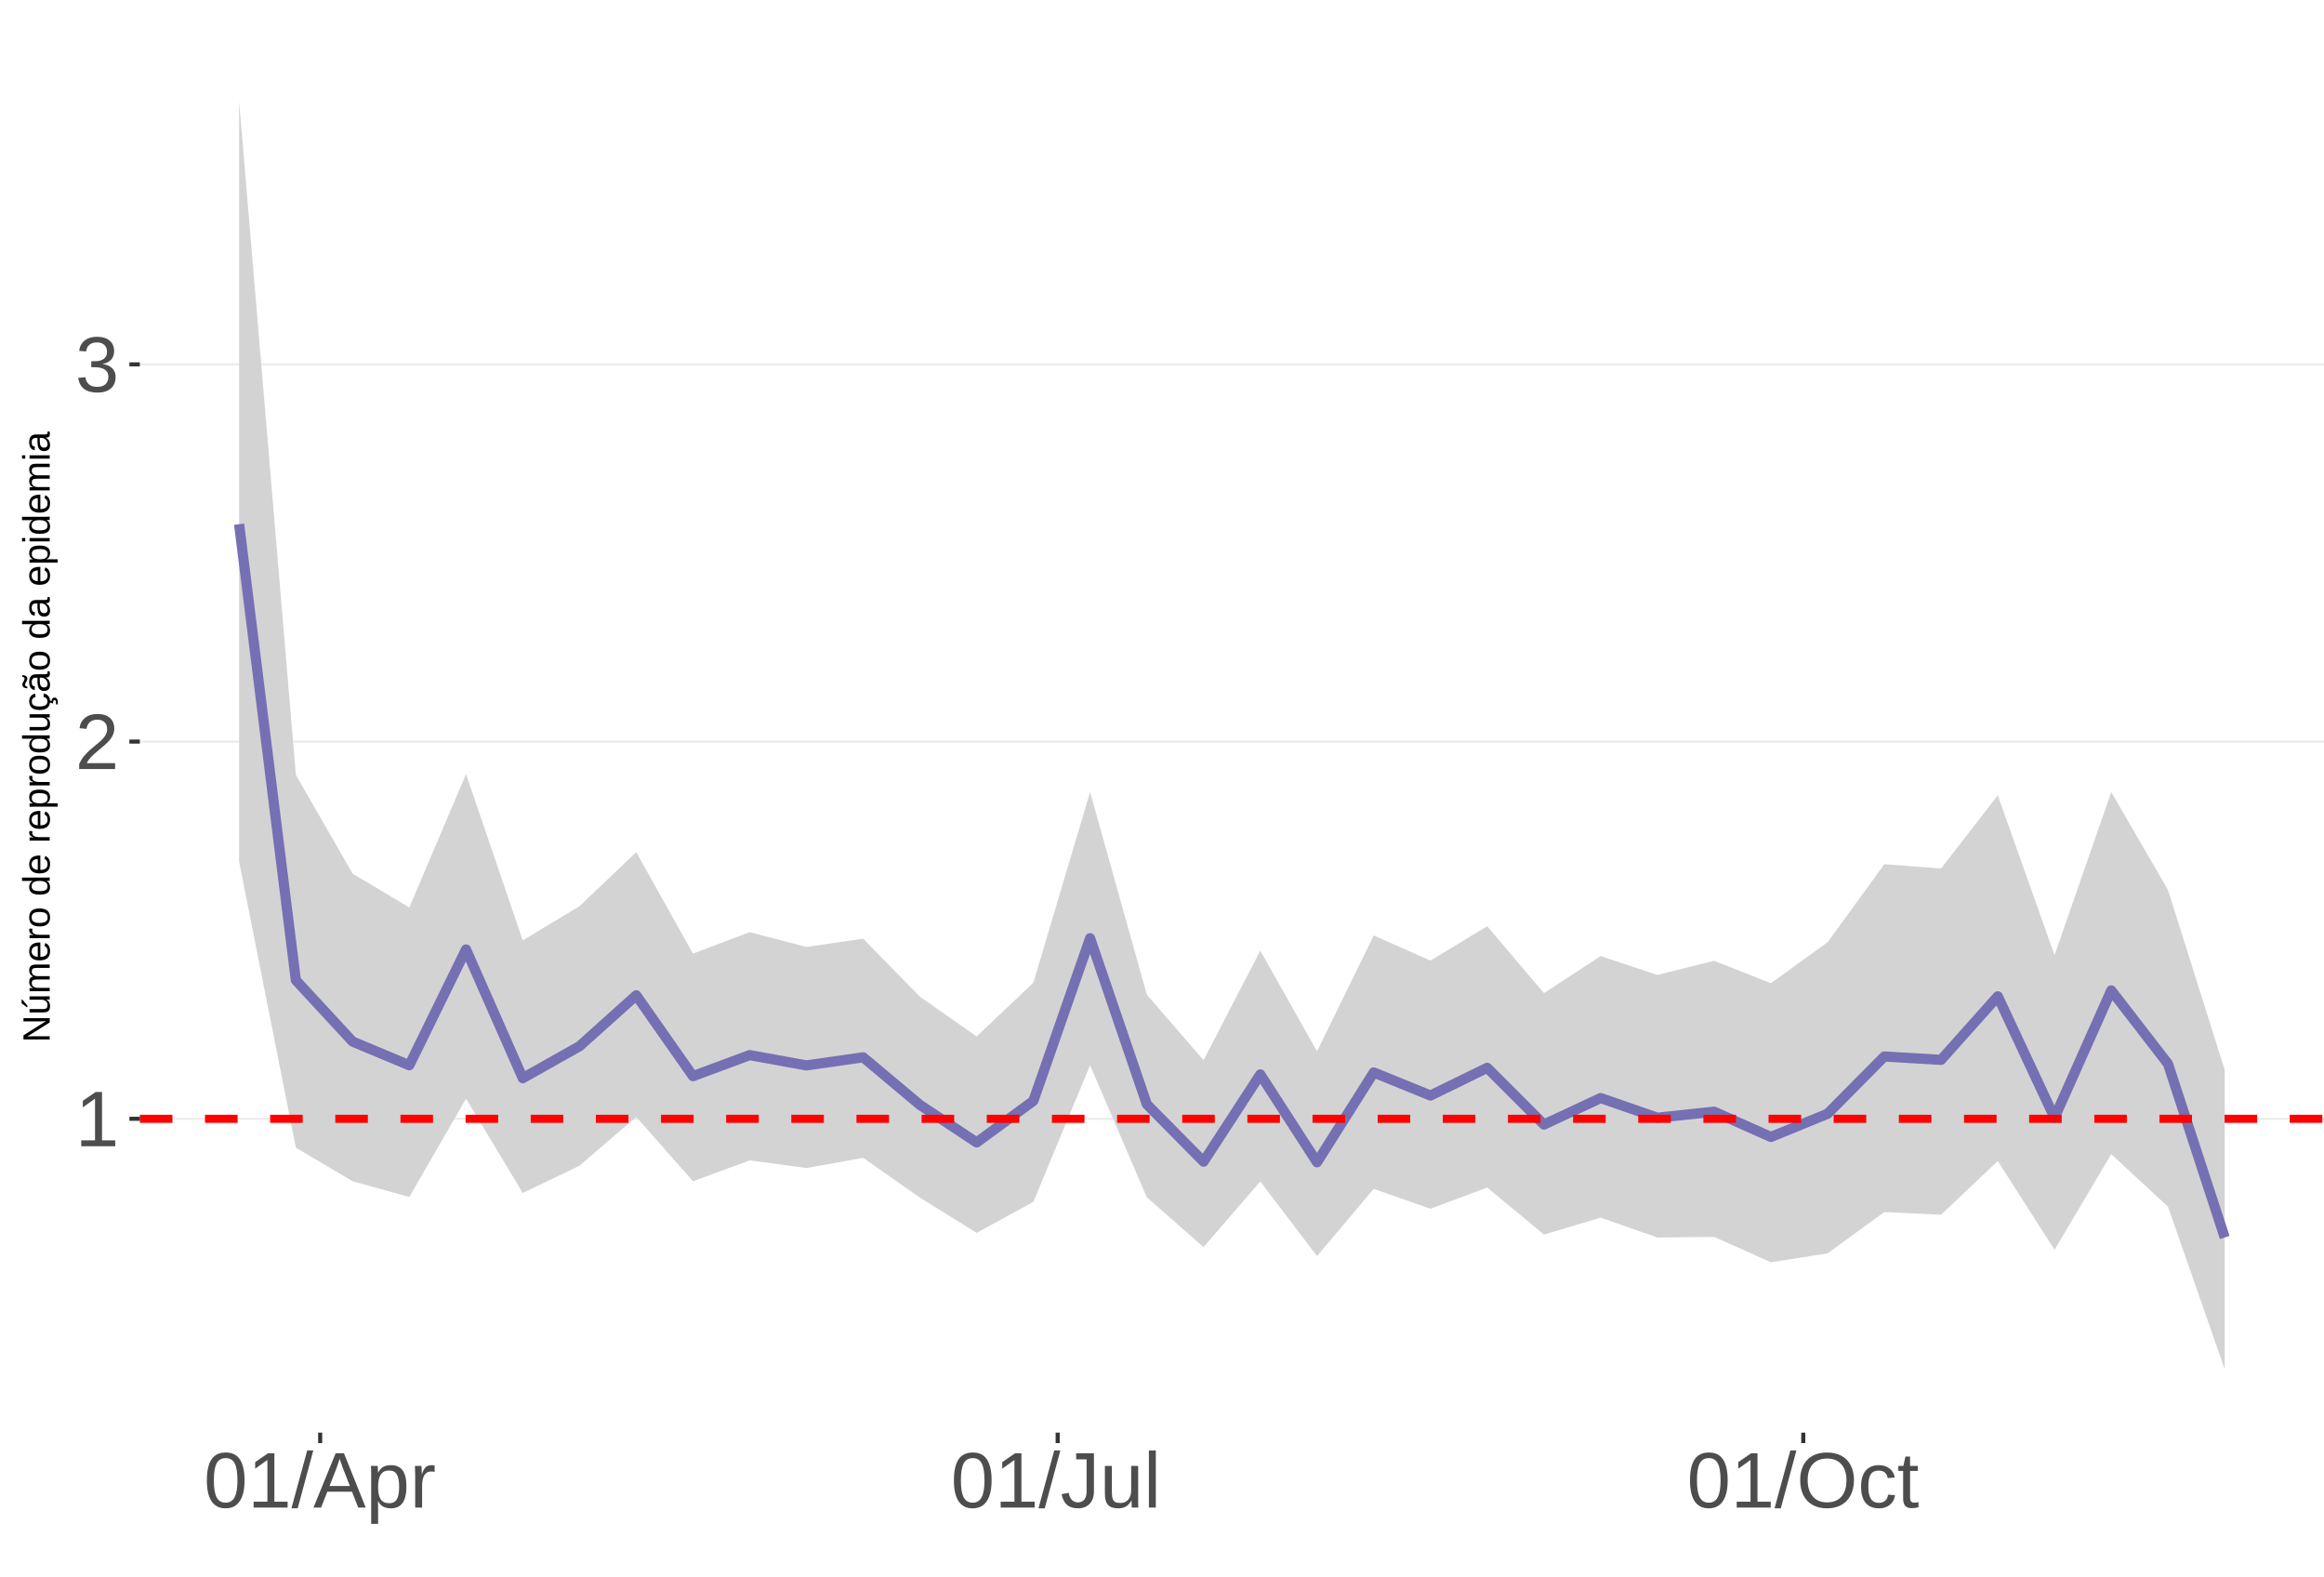
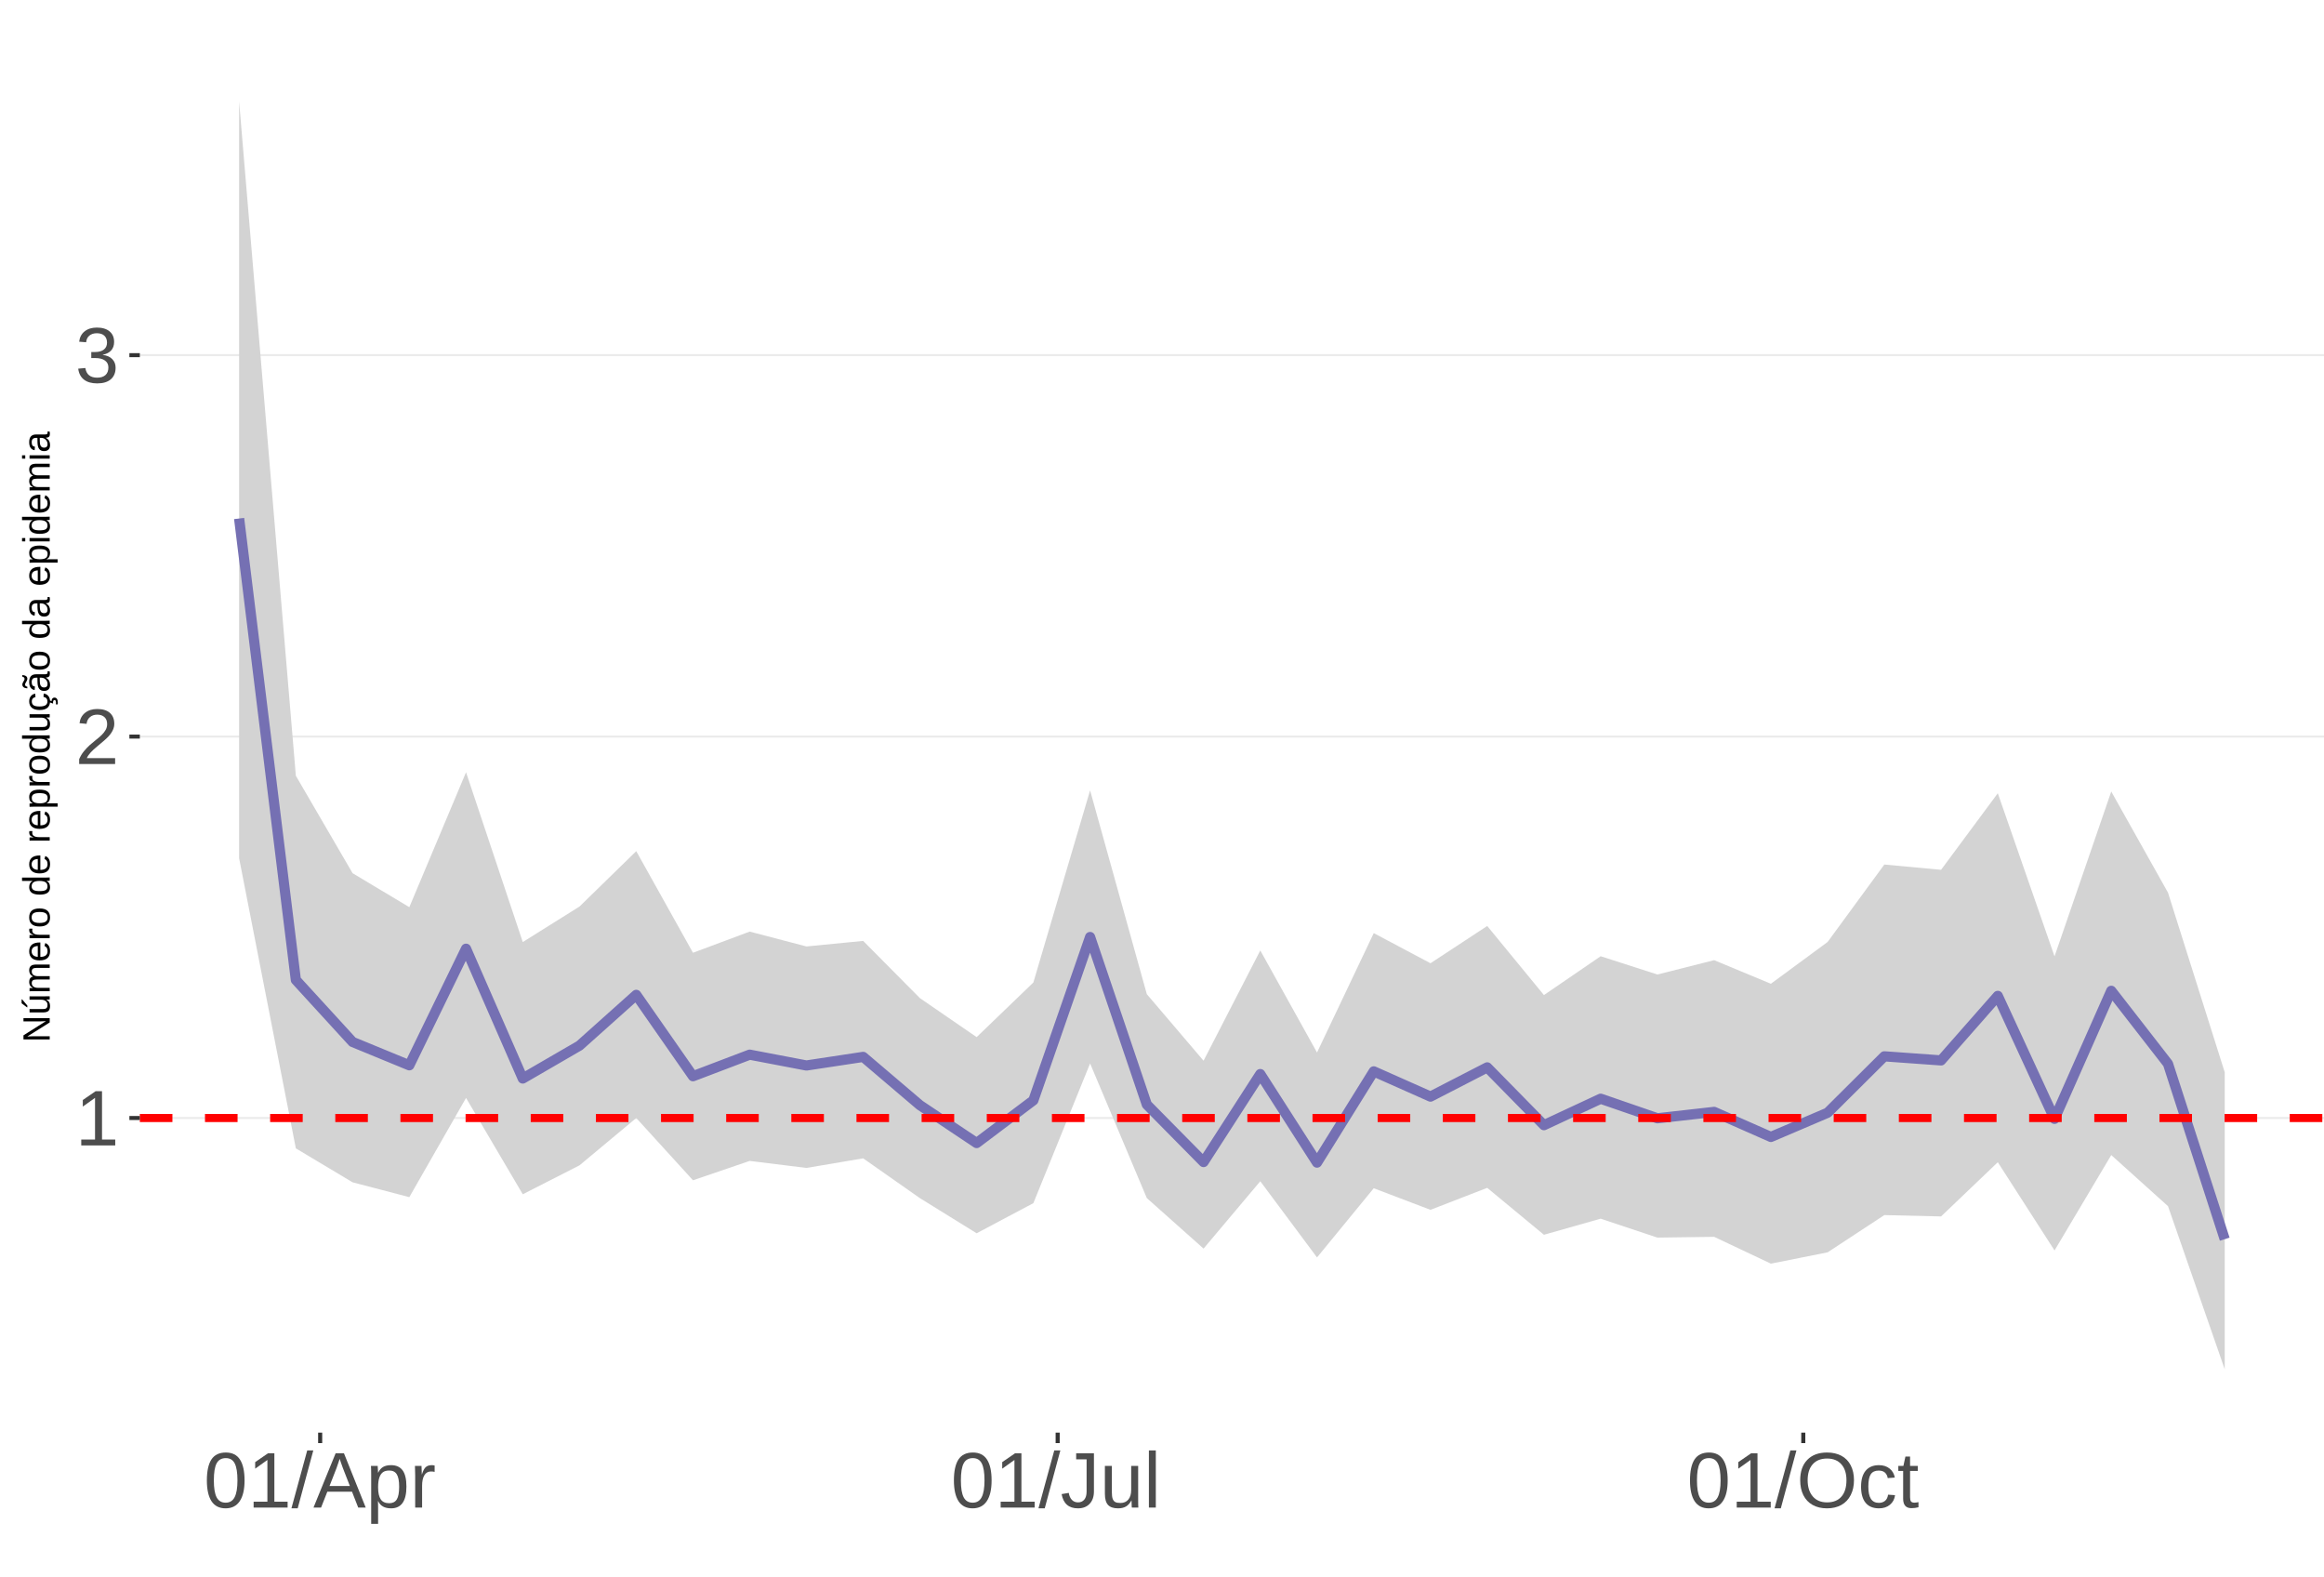
<svg xmlns="http://www.w3.org/2000/svg" xmlns:xlink="http://www.w3.org/1999/xlink" width="609pt" height="413pt" viewBox="0 0 609 413" version="1.1">
  <defs>
    <g>
      <symbol overflow="visible" id="glyph0-0">
        <path style="stroke:none;" d="M 2.062 -14.219 L 13.422 -14.219 L 13.422 0 L 2.062 0 Z M 2.828 -13.438 L 2.828 -0.766 L 12.641 -0.766 L 12.641 -13.438 Z M 2.828 -13.438 " />
      </symbol>
      <symbol overflow="visible" id="glyph0-1">
        <path style="stroke:none;" d="M 1.578 0 L 1.578 -1.547 L 5.188 -1.547 L 5.188 -12.469 L 1.984 -10.188 L 1.984 -11.906 L 5.344 -14.219 L 7.016 -14.219 L 7.016 -1.547 L 10.484 -1.547 L 10.484 0 Z M 1.578 0 " />
      </symbol>
      <symbol overflow="visible" id="glyph0-2">
        <path style="stroke:none;" d="M 1.031 0 L 1.031 -1.281 C 1.375 -2.07 1.789 -2.766 2.281 -3.359 C 2.781 -3.961 3.301 -4.508 3.844 -5 C 4.395 -5.488 4.938 -5.941 5.469 -6.359 C 6.008 -6.773 6.492 -7.191 6.922 -7.609 C 7.348 -8.023 7.691 -8.461 7.953 -8.922 C 8.223 -9.379 8.359 -9.895 8.359 -10.469 C 8.359 -11.25 8.129 -11.852 7.672 -12.281 C 7.211 -12.719 6.578 -12.938 5.766 -12.938 C 4.992 -12.938 4.359 -12.723 3.859 -12.297 C 3.359 -11.879 3.062 -11.289 2.969 -10.531 L 1.125 -10.703 C 1.258 -11.836 1.738 -12.738 2.562 -13.406 C 3.395 -14.082 4.461 -14.422 5.766 -14.422 C 7.203 -14.422 8.305 -14.082 9.078 -13.406 C 9.848 -12.727 10.234 -11.77 10.234 -10.531 C 10.234 -9.977 10.102 -9.426 9.844 -8.875 C 9.594 -8.332 9.219 -7.789 8.719 -7.25 C 8.227 -6.707 7.281 -5.863 5.875 -4.719 C 5.094 -4.082 4.473 -3.508 4.016 -3 C 3.566 -2.5 3.238 -2.016 3.031 -1.547 L 10.453 -1.547 L 10.453 0 Z M 1.031 0 " />
      </symbol>
      <symbol overflow="visible" id="glyph0-3">
        <path style="stroke:none;" d="M 10.578 -3.922 C 10.578 -2.609 10.16 -1.594 9.328 -0.875 C 8.492 -0.156 7.305 0.203 5.766 0.203 C 4.316 0.203 3.164 -0.117 2.312 -0.766 C 1.457 -1.422 0.945 -2.383 0.781 -3.656 L 2.656 -3.828 C 2.906 -2.141 3.941 -1.297 5.766 -1.297 C 6.672 -1.297 7.383 -1.52 7.906 -1.969 C 8.426 -2.426 8.688 -3.098 8.688 -3.984 C 8.688 -4.754 8.391 -5.352 7.797 -5.781 C 7.203 -6.219 6.344 -6.438 5.219 -6.438 L 4.203 -6.438 L 4.203 -8.016 L 5.188 -8.016 C 6.176 -8.016 6.945 -8.227 7.5 -8.656 C 8.051 -9.094 8.328 -9.695 8.328 -10.469 C 8.328 -11.227 8.102 -11.828 7.656 -12.266 C 7.207 -12.711 6.539 -12.938 5.656 -12.938 C 4.852 -12.938 4.203 -12.727 3.703 -12.312 C 3.211 -11.906 2.93 -11.328 2.859 -10.578 L 1.031 -10.719 C 1.164 -11.883 1.645 -12.789 2.469 -13.438 C 3.301 -14.094 4.367 -14.422 5.672 -14.422 C 7.098 -14.422 8.207 -14.086 9 -13.422 C 9.789 -12.766 10.188 -11.844 10.188 -10.656 C 10.188 -9.75 9.93 -9.008 9.422 -8.438 C 8.91 -7.875 8.176 -7.492 7.219 -7.297 L 7.219 -7.25 C 8.281 -7.133 9.102 -6.773 9.688 -6.172 C 10.281 -5.578 10.578 -4.828 10.578 -3.922 Z M 10.578 -3.922 " />
      </symbol>
      <symbol overflow="visible" id="glyph0-4">
        <path style="stroke:none;" d="M 10.688 -7.109 C 10.688 -4.734 10.266 -2.922 9.422 -1.672 C 8.586 -0.422 7.352 0.203 5.719 0.203 C 4.082 0.203 2.852 -0.414 2.031 -1.656 C 1.219 -2.906 0.812 -4.723 0.812 -7.109 C 0.812 -9.547 1.207 -11.375 2 -12.594 C 2.801 -13.812 4.062 -14.422 5.781 -14.422 C 7.457 -14.422 8.691 -13.805 9.484 -12.578 C 10.285 -11.348 10.688 -9.523 10.688 -7.109 Z M 8.828 -7.109 C 8.828 -9.16 8.586 -10.645 8.109 -11.562 C 7.641 -12.488 6.863 -12.953 5.781 -12.953 C 4.664 -12.953 3.863 -12.5 3.375 -11.594 C 2.883 -10.688 2.641 -9.191 2.641 -7.109 C 2.641 -5.086 2.883 -3.609 3.375 -2.672 C 3.875 -1.742 4.66 -1.281 5.734 -1.281 C 6.805 -1.281 7.586 -1.754 8.078 -2.703 C 8.578 -3.66 8.828 -5.129 8.828 -7.109 Z M 8.828 -7.109 " />
      </symbol>
      <symbol overflow="visible" id="glyph0-5">
        <path style="stroke:none;" d="M 0 0.203 L 4.141 -14.969 L 5.734 -14.969 L 1.641 0.203 Z M 0 0.203 " />
      </symbol>
      <symbol overflow="visible" id="glyph0-6">
        <path style="stroke:none;" d="M 11.766 0 L 10.141 -4.156 L 3.672 -4.156 L 2.031 0 L 0.047 0 L 5.844 -14.219 L 8.031 -14.219 L 13.734 0 Z M 6.906 -12.766 L 6.812 -12.469 C 6.645 -11.914 6.398 -11.203 6.078 -10.328 L 4.25 -5.656 L 9.578 -5.656 L 7.75 -10.344 C 7.562 -10.812 7.375 -11.336 7.188 -11.922 Z M 6.906 -12.766 " />
      </symbol>
      <symbol overflow="visible" id="glyph0-7">
        <path style="stroke:none;" d="M 10.625 -5.5 C 10.625 -1.695 9.285 0.203 6.609 0.203 C 4.922 0.203 3.789 -0.426 3.219 -1.688 L 3.172 -1.688 C 3.191 -1.633 3.203 -1.066 3.203 0.016 L 3.203 4.281 L 1.391 4.281 L 1.391 -8.688 C 1.391 -9.812 1.367 -10.551 1.328 -10.906 L 3.094 -10.906 C 3.094 -10.883 3.098 -10.789 3.109 -10.625 C 3.129 -10.457 3.145 -10.203 3.156 -9.859 C 3.176 -9.516 3.188 -9.281 3.188 -9.156 L 3.234 -9.156 C 3.555 -9.832 3.984 -10.328 4.516 -10.641 C 5.047 -10.953 5.742 -11.109 6.609 -11.109 C 7.953 -11.109 8.957 -10.656 9.625 -9.75 C 10.289 -8.852 10.625 -7.438 10.625 -5.5 Z M 8.719 -5.469 C 8.719 -6.988 8.508 -8.07 8.094 -8.719 C 7.688 -9.375 7.035 -9.703 6.141 -9.703 C 5.422 -9.703 4.859 -9.551 4.453 -9.25 C 4.047 -8.945 3.734 -8.473 3.516 -7.828 C 3.305 -7.191 3.203 -6.359 3.203 -5.328 C 3.203 -3.891 3.43 -2.832 3.891 -2.156 C 4.348 -1.477 5.094 -1.141 6.125 -1.141 C 7.02 -1.141 7.676 -1.469 8.094 -2.125 C 8.508 -2.789 8.719 -3.906 8.719 -5.469 Z M 8.719 -5.469 " />
      </symbol>
      <symbol overflow="visible" id="glyph0-8">
        <path style="stroke:none;" d="M 1.438 0 L 1.438 -8.375 C 1.438 -9.133 1.414 -9.977 1.375 -10.906 L 3.094 -10.906 C 3.145 -9.676 3.172 -8.938 3.172 -8.688 L 3.203 -8.688 C 3.492 -9.625 3.828 -10.258 4.203 -10.594 C 4.578 -10.938 5.109 -11.109 5.797 -11.109 C 6.035 -11.109 6.281 -11.078 6.531 -11.016 L 6.531 -9.344 C 6.289 -9.414 5.969 -9.453 5.562 -9.453 C 4.812 -9.453 4.238 -9.125 3.844 -8.469 C 3.445 -7.82 3.25 -6.895 3.25 -5.688 L 3.25 0 Z M 1.438 0 " />
      </symbol>
      <symbol overflow="visible" id="glyph0-9">
        <path style="stroke:none;" d="M 4.609 0.203 C 2.203 0.203 0.773 -1.039 0.328 -3.531 L 2.203 -3.844 C 2.328 -3.062 2.598 -2.453 3.016 -2.016 C 3.441 -1.578 3.977 -1.359 4.625 -1.359 C 5.32 -1.359 5.867 -1.598 6.266 -2.078 C 6.672 -2.555 6.875 -3.266 6.875 -4.203 L 6.875 -12.641 L 4.141 -12.641 L 4.141 -14.219 L 8.797 -14.219 L 8.797 -4.234 C 8.797 -2.859 8.422 -1.773 7.672 -0.984 C 6.93 -0.191 5.91 0.203 4.609 0.203 Z M 4.609 0.203 " />
      </symbol>
      <symbol overflow="visible" id="glyph0-10">
        <path style="stroke:none;" d="M 3.172 -10.906 L 3.172 -4 C 3.172 -3.281 3.238 -2.719 3.375 -2.312 C 3.52 -1.914 3.742 -1.629 4.047 -1.453 C 4.359 -1.285 4.816 -1.203 5.422 -1.203 C 6.297 -1.203 6.984 -1.5 7.484 -2.094 C 7.984 -2.695 8.234 -3.531 8.234 -4.594 L 8.234 -10.906 L 10.062 -10.906 L 10.062 -2.328 C 10.062 -1.055 10.078 -0.281 10.109 0 L 8.406 0 C 8.395 -0.031 8.383 -0.117 8.375 -0.266 C 8.375 -0.422 8.367 -0.594 8.359 -0.781 C 8.348 -0.969 8.336 -1.328 8.328 -1.859 L 8.297 -1.859 C 7.879 -1.109 7.395 -0.578 6.844 -0.266 C 6.289 0.047 5.609 0.203 4.797 0.203 C 3.598 0.203 2.723 -0.094 2.172 -0.688 C 1.617 -1.281 1.344 -2.266 1.344 -3.641 L 1.344 -10.906 Z M 3.172 -10.906 " />
      </symbol>
      <symbol overflow="visible" id="glyph0-11">
        <path style="stroke:none;" d="M 1.391 0 L 1.391 -14.969 L 3.203 -14.969 L 3.203 0 Z M 1.391 0 " />
      </symbol>
      <symbol overflow="visible" id="glyph0-12">
        <path style="stroke:none;" d="M 15.078 -7.172 C 15.078 -5.68 14.789 -4.379 14.219 -3.266 C 13.656 -2.148 12.844 -1.289 11.781 -0.688 C 10.719 -0.094 9.461 0.203 8.016 0.203 C 6.555 0.203 5.297 -0.094 4.234 -0.688 C 3.18 -1.281 2.375 -2.133 1.812 -3.25 C 1.258 -4.375 0.984 -5.68 0.984 -7.172 C 0.984 -9.441 1.602 -11.219 2.844 -12.5 C 4.082 -13.781 5.812 -14.422 8.031 -14.422 C 9.477 -14.422 10.734 -14.133 11.797 -13.562 C 12.859 -12.988 13.672 -12.148 14.234 -11.047 C 14.797 -9.953 15.078 -8.66 15.078 -7.172 Z M 13.109 -7.172 C 13.109 -8.941 12.664 -10.328 11.781 -11.328 C 10.895 -12.336 9.645 -12.844 8.031 -12.844 C 6.406 -12.844 5.148 -12.344 4.266 -11.344 C 3.379 -10.352 2.938 -8.961 2.938 -7.172 C 2.938 -5.391 3.383 -3.973 4.281 -2.922 C 5.176 -1.879 6.422 -1.359 8.016 -1.359 C 9.66 -1.359 10.922 -1.863 11.797 -2.875 C 12.672 -3.883 13.109 -5.316 13.109 -7.172 Z M 13.109 -7.172 " />
      </symbol>
      <symbol overflow="visible" id="glyph0-13">
        <path style="stroke:none;" d="M 2.781 -5.5 C 2.781 -4.051 3.004 -2.977 3.453 -2.281 C 3.91 -1.582 4.602 -1.234 5.531 -1.234 C 6.176 -1.234 6.711 -1.406 7.141 -1.75 C 7.578 -2.102 7.848 -2.645 7.953 -3.375 L 9.781 -3.25 C 9.645 -2.195 9.195 -1.359 8.438 -0.734 C 7.688 -0.109 6.734 0.203 5.578 0.203 C 4.047 0.203 2.879 -0.273 2.078 -1.234 C 1.273 -2.203 0.875 -3.613 0.875 -5.469 C 0.875 -7.301 1.273 -8.695 2.078 -9.656 C 2.891 -10.625 4.051 -11.109 5.562 -11.109 C 6.676 -11.109 7.598 -10.816 8.328 -10.234 C 9.066 -9.66 9.531 -8.867 9.719 -7.859 L 7.859 -7.719 C 7.766 -8.32 7.523 -8.801 7.141 -9.156 C 6.754 -9.508 6.207 -9.688 5.5 -9.688 C 4.539 -9.688 3.848 -9.367 3.422 -8.734 C 2.992 -8.098 2.781 -7.02 2.781 -5.5 Z M 2.781 -5.5 " />
      </symbol>
      <symbol overflow="visible" id="glyph0-14">
        <path style="stroke:none;" d="M 5.594 -0.078 C 4.988 0.078 4.375 0.156 3.75 0.156 C 2.301 0.156 1.578 -0.664 1.578 -2.312 L 1.578 -9.594 L 0.312 -9.594 L 0.312 -10.906 L 1.641 -10.906 L 2.172 -13.359 L 3.391 -13.359 L 3.391 -10.906 L 5.406 -10.906 L 5.406 -9.594 L 3.391 -9.594 L 3.391 -2.703 C 3.391 -2.18 3.473 -1.812 3.641 -1.594 C 3.816 -1.383 4.113 -1.281 4.531 -1.281 C 4.781 -1.281 5.133 -1.328 5.594 -1.422 Z M 5.594 -0.078 " />
      </symbol>
      <symbol overflow="visible" id="glyph1-0">
        <path style="stroke:none;" d="M -6.875 -1 L -6.875 -6.5 L 0 -6.5 L 0 -1 Z M -6.516 -1.375 L -0.375 -1.375 L -0.375 -6.125 L -6.516 -6.125 Z M -6.516 -1.375 " />
      </symbol>
      <symbol overflow="visible" id="glyph1-1">
        <path style="stroke:none;" d="M 0 -5.281 L -5.859 -1.609 L -5.391 -1.625 L -4.578 -1.656 L 0 -1.656 L 0 -0.828 L -6.875 -0.828 L -6.875 -1.906 L -0.984 -5.625 C -1.617 -5.582 -2.082 -5.562 -2.375 -5.562 L -6.875 -5.562 L -6.875 -6.406 L 0 -6.406 Z M 0 -5.281 " />
      </symbol>
      <symbol overflow="visible" id="glyph1-2">
        <path style="stroke:none;" d="M -5.281 -1.562 L -1.938 -1.562 C -1.582 -1.562 -1.305 -1.594 -1.109 -1.656 C -0.922 -1.727 -0.785 -1.836 -0.703 -1.984 C -0.617 -2.141 -0.578 -2.363 -0.578 -2.656 C -0.578 -3.07 -0.723 -3.398 -1.016 -3.641 C -1.305 -3.891 -1.707 -4.016 -2.219 -4.016 L -5.281 -4.016 L -5.281 -4.906 L -1.125 -4.906 C -0.508 -4.906 -0.133 -4.91 0 -4.922 L 0 -4.094 C -0.02 -4.094 -0.062 -4.086 -0.125 -4.078 C -0.195 -4.078 -0.281 -4.07 -0.375 -4.062 C -0.469 -4.062 -0.645 -4.062 -0.906 -4.062 L -0.906 -4.047 C -0.539 -3.848 -0.281 -3.613 -0.125 -3.344 C 0.02 -3.082 0.094 -2.754 0.094 -2.359 C 0.094 -1.773 -0.047 -1.348 -0.328 -1.078 C -0.617 -0.816 -1.098 -0.688 -1.766 -0.688 L -5.281 -0.688 Z M -5.859 -2.031 L -5.969 -2.031 L -7.359 -3.078 L -7.359 -4.094 L -7.219 -4.094 L -5.859 -2.484 Z M -5.859 -2.031 " />
      </symbol>
      <symbol overflow="visible" id="glyph1-3">
        <path style="stroke:none;" d="M 0 -3.75 L -3.344 -3.75 C -3.852 -3.75 -4.207 -3.676 -4.406 -3.531 C -4.602 -3.395 -4.703 -3.145 -4.703 -2.781 C -4.703 -2.406 -4.555 -2.109 -4.266 -1.891 C -3.984 -1.672 -3.582 -1.562 -3.062 -1.562 L 0 -1.562 L 0 -0.688 L -4.156 -0.688 C -4.77 -0.688 -5.145 -0.68 -5.281 -0.672 L -5.281 -1.5 C -5.27 -1.5 -5.227 -1.5 -5.156 -1.5 C -5.082 -1.508 -5 -1.516 -4.906 -1.516 C -4.812 -1.523 -4.633 -1.531 -4.375 -1.531 L -4.375 -1.547 C -4.75 -1.734 -5.008 -1.945 -5.156 -2.188 C -5.301 -2.438 -5.375 -2.738 -5.375 -3.094 C -5.375 -3.488 -5.297 -3.801 -5.141 -4.031 C -4.984 -4.27 -4.727 -4.438 -4.375 -4.531 L -4.375 -4.547 C -4.727 -4.723 -4.984 -4.941 -5.141 -5.203 C -5.297 -5.461 -5.375 -5.773 -5.375 -6.141 C -5.375 -6.672 -5.227 -7.055 -4.938 -7.297 C -4.656 -7.547 -4.18 -7.672 -3.516 -7.672 L 0 -7.672 L 0 -6.797 L -3.344 -6.797 C -3.852 -6.797 -4.207 -6.723 -4.406 -6.578 C -4.602 -6.441 -4.703 -6.191 -4.703 -5.828 C -4.703 -5.453 -4.555 -5.156 -4.266 -4.938 C -3.984 -4.727 -3.582 -4.625 -3.062 -4.625 L 0 -4.625 Z M 0 -3.75 " />
      </symbol>
      <symbol overflow="visible" id="glyph1-4">
        <path style="stroke:none;" d="M -2.453 -1.344 C -1.848 -1.344 -1.379 -1.469 -1.047 -1.719 C -0.723 -1.969 -0.562 -2.336 -0.562 -2.828 C -0.562 -3.203 -0.633 -3.504 -0.781 -3.734 C -0.938 -3.961 -1.133 -4.117 -1.375 -4.203 L -1.156 -4.969 C -0.32 -4.656 0.094 -3.941 0.094 -2.828 C 0.094 -2.047 -0.133 -1.445 -0.594 -1.031 C -1.062 -0.625 -1.754 -0.422 -2.672 -0.422 C -3.547 -0.422 -4.211 -0.625 -4.672 -1.031 C -5.141 -1.445 -5.375 -2.031 -5.375 -2.781 C -5.375 -4.344 -4.441 -5.125 -2.578 -5.125 L -2.453 -5.125 Z M -3.125 -4.203 C -3.688 -4.16 -4.094 -4.02 -4.344 -3.781 C -4.602 -3.551 -4.734 -3.219 -4.734 -2.781 C -4.734 -2.352 -4.586 -2.016 -4.297 -1.766 C -4.016 -1.516 -3.625 -1.379 -3.125 -1.359 Z M -3.125 -4.203 " />
      </symbol>
      <symbol overflow="visible" id="glyph1-5">
        <path style="stroke:none;" d="M 0 -0.688 L -4.047 -0.688 C -4.422 -0.688 -4.832 -0.68 -5.281 -0.672 L -5.281 -1.5 C -4.688 -1.52 -4.328 -1.531 -4.203 -1.531 L -4.203 -1.547 C -4.66 -1.691 -4.969 -1.852 -5.125 -2.031 C -5.289 -2.219 -5.375 -2.477 -5.375 -2.812 C -5.375 -2.926 -5.359 -3.047 -5.328 -3.172 L -4.531 -3.172 C -4.562 -3.047 -4.578 -2.891 -4.578 -2.703 C -4.578 -2.336 -4.422 -2.055 -4.109 -1.859 C -3.797 -1.672 -3.344 -1.578 -2.75 -1.578 L 0 -1.578 Z M 0 -0.688 " />
      </symbol>
      <symbol overflow="visible" id="glyph1-6">
        <path style="stroke:none;" d="M -2.641 -5.141 C -1.723 -5.141 -1.035 -4.938 -0.578 -4.531 C -0.129 -4.125 0.094 -3.535 0.094 -2.766 C 0.094 -1.992 -0.141 -1.41 -0.609 -1.016 C -1.078 -0.617 -1.754 -0.422 -2.641 -0.422 C -4.461 -0.422 -5.375 -1.207 -5.375 -2.781 C -5.375 -3.594 -5.148 -4.188 -4.703 -4.562 C -4.266 -4.945 -3.578 -5.141 -2.641 -5.141 Z M -2.641 -4.219 C -3.367 -4.219 -3.898 -4.109 -4.234 -3.891 C -4.566 -3.672 -4.734 -3.305 -4.734 -2.797 C -4.734 -2.285 -4.562 -1.914 -4.219 -1.688 C -3.883 -1.457 -3.359 -1.344 -2.641 -1.344 C -1.953 -1.344 -1.43 -1.453 -1.078 -1.672 C -0.723 -1.898 -0.547 -2.258 -0.547 -2.75 C -0.547 -3.281 -0.711 -3.656 -1.047 -3.875 C -1.391 -4.102 -1.922 -4.219 -2.641 -4.219 Z M -2.641 -4.219 " />
      </symbol>
      <symbol overflow="visible" id="glyph1-7">
        <path style="stroke:none;" d="" />
      </symbol>
      <symbol overflow="visible" id="glyph1-8">
        <path style="stroke:none;" d="M -0.844 -4.016 C -0.508 -3.848 -0.27 -3.629 -0.125 -3.359 C 0.02 -3.086 0.094 -2.754 0.094 -2.359 C 0.094 -1.691 -0.129 -1.203 -0.578 -0.891 C -1.023 -0.578 -1.707 -0.422 -2.625 -0.422 C -4.457 -0.422 -5.375 -1.066 -5.375 -2.359 C -5.375 -2.766 -5.301 -3.098 -5.156 -3.359 C -5.008 -3.629 -4.781 -3.848 -4.469 -4.016 L -7.25 -4.016 L -7.25 -4.891 L -1.094 -4.891 C -0.539 -4.891 -0.176 -4.898 0 -4.922 L 0 -4.078 C -0.051 -4.066 -0.172 -4.055 -0.359 -4.047 C -0.547 -4.035 -0.707 -4.031 -0.844 -4.031 Z M -2.641 -1.344 C -1.898 -1.344 -1.367 -1.438 -1.047 -1.625 C -0.734 -1.82 -0.578 -2.145 -0.578 -2.594 C -0.578 -3.082 -0.75 -3.441 -1.094 -3.672 C -1.438 -3.898 -1.973 -4.016 -2.703 -4.016 C -3.398 -4.016 -3.91 -3.898 -4.234 -3.672 C -4.566 -3.441 -4.734 -3.082 -4.734 -2.594 C -4.734 -2.156 -4.566 -1.836 -4.234 -1.641 C -3.91 -1.441 -3.379 -1.344 -2.641 -1.344 Z M -2.641 -1.344 " />
      </symbol>
      <symbol overflow="visible" id="glyph1-9">
        <path style="stroke:none;" d="M -2.672 -5.141 C -0.828 -5.141 0.094 -4.492 0.094 -3.203 C 0.094 -2.391 -0.211 -1.844 -0.828 -1.562 L -0.828 -1.531 C -0.797 -1.539 -0.516 -1.547 0.016 -1.547 L 2.078 -1.547 L 2.078 -0.672 L -4.203 -0.672 C -4.742 -0.672 -5.102 -0.66 -5.281 -0.641 L -5.281 -1.5 C -5.27 -1.5 -5.223 -1.5 -5.141 -1.5 C -5.066 -1.508 -4.945 -1.52 -4.781 -1.531 C -4.613 -1.539 -4.5 -1.547 -4.438 -1.547 L -4.438 -1.562 C -4.758 -1.719 -4.992 -1.922 -5.141 -2.172 C -5.297 -2.43 -5.375 -2.773 -5.375 -3.203 C -5.375 -3.848 -5.156 -4.332 -4.719 -4.656 C -4.281 -4.977 -3.598 -5.141 -2.672 -5.141 Z M -2.641 -4.219 C -3.379 -4.219 -3.906 -4.117 -4.219 -3.922 C -4.539 -3.723 -4.703 -3.406 -4.703 -2.969 C -4.703 -2.625 -4.629 -2.352 -4.484 -2.156 C -4.336 -1.957 -4.109 -1.805 -3.797 -1.703 C -3.484 -1.598 -3.078 -1.547 -2.578 -1.547 C -1.879 -1.547 -1.363 -1.656 -1.031 -1.875 C -0.707 -2.102 -0.547 -2.469 -0.547 -2.969 C -0.547 -3.406 -0.707 -3.723 -1.031 -3.922 C -1.352 -4.117 -1.891 -4.219 -2.641 -4.219 Z M -2.641 -4.219 " />
      </symbol>
      <symbol overflow="visible" id="glyph1-10">
        <path style="stroke:none;" d="M -5.281 -1.531 L -1.938 -1.531 C -1.582 -1.531 -1.305 -1.562 -1.109 -1.625 C -0.922 -1.695 -0.785 -1.805 -0.703 -1.953 C -0.617 -2.109 -0.578 -2.332 -0.578 -2.625 C -0.578 -3.039 -0.723 -3.367 -1.016 -3.609 C -1.305 -3.859 -1.707 -3.984 -2.219 -3.984 L -5.281 -3.984 L -5.281 -4.875 L -1.125 -4.875 C -0.508 -4.875 -0.133 -4.879 0 -4.891 L 0 -4.062 C -0.02 -4.062 -0.062 -4.055 -0.125 -4.047 C -0.195 -4.047 -0.281 -4.039 -0.375 -4.031 C -0.469 -4.031 -0.645 -4.031 -0.906 -4.031 L -0.906 -4.016 C -0.539 -3.816 -0.281 -3.582 -0.125 -3.312 C 0.02 -3.051 0.094 -2.723 0.094 -2.328 C 0.094 -1.742 -0.047 -1.316 -0.328 -1.047 C -0.617 -0.785 -1.098 -0.656 -1.766 -0.656 L -5.281 -0.656 Z M -5.281 -1.531 " />
      </symbol>
      <symbol overflow="visible" id="glyph1-11">
        <path style="stroke:none;" d="M -2.672 -1.344 C -1.961 -1.344 -1.438 -1.453 -1.094 -1.672 C -0.758 -1.891 -0.594 -2.223 -0.594 -2.672 C -0.594 -2.984 -0.676 -3.242 -0.844 -3.453 C -1.02 -3.672 -1.281 -3.801 -1.625 -3.844 L -1.578 -4.734 C -1.066 -4.672 -0.66 -4.457 -0.359 -4.094 C -0.055 -3.727 0.094 -3.266 0.094 -2.703 C 0.094 -1.961 -0.133 -1.395 -0.594 -1 C -1.062 -0.613 -1.742 -0.422 -2.641 -0.422 C -3.535 -0.422 -4.211 -0.613 -4.672 -1 C -5.141 -1.395 -5.375 -1.957 -5.375 -2.688 C -5.375 -3.227 -5.234 -3.676 -4.953 -4.031 C -4.68 -4.395 -4.297 -4.617 -3.797 -4.703 L -3.734 -3.797 C -4.023 -3.754 -4.254 -3.641 -4.422 -3.453 C -4.598 -3.266 -4.688 -3.004 -4.688 -2.672 C -4.688 -2.203 -4.531 -1.863 -4.219 -1.656 C -3.914 -1.445 -3.398 -1.344 -2.672 -1.344 Z M 1.234 -3.672 C 1.828 -3.672 2.125 -3.223 2.125 -2.328 C 2.125 -2.148 2.113 -2.004 2.094 -1.891 L 1.625 -1.891 C 1.645 -2.055 1.656 -2.195 1.656 -2.312 C 1.656 -2.789 1.52 -3.031 1.25 -3.031 C 1 -3.031 0.875 -2.812 0.875 -2.375 C 0.875 -2.238 0.879 -2.148 0.891 -2.109 L 0 -2.422 L 0 -2.938 L 0.484 -2.75 C 0.492 -3.062 0.566 -3.289 0.703 -3.438 C 0.836 -3.594 1.016 -3.672 1.234 -3.672 Z M 1.234 -3.672 " />
      </symbol>
      <symbol overflow="visible" id="glyph1-12">
        <path style="stroke:none;" d="M 0.094 -2.016 C 0.094 -1.484 -0.047 -1.082 -0.328 -0.812 C -0.609 -0.551 -0.988 -0.422 -1.469 -0.422 C -2.02 -0.422 -2.441 -0.598 -2.734 -0.953 C -3.023 -1.316 -3.18 -1.898 -3.203 -2.703 L -3.219 -3.891 L -3.516 -3.891 C -3.941 -3.891 -4.25 -3.797 -4.438 -3.609 C -4.625 -3.43 -4.719 -3.148 -4.719 -2.766 C -4.719 -2.367 -4.648 -2.078 -4.516 -1.891 C -4.379 -1.711 -4.164 -1.609 -3.875 -1.578 L -3.953 -0.656 C -4.898 -0.812 -5.375 -1.52 -5.375 -2.781 C -5.375 -3.445 -5.223 -3.945 -4.922 -4.281 C -4.617 -4.613 -4.18 -4.781 -3.609 -4.781 L -1.328 -4.781 C -1.066 -4.781 -0.867 -4.812 -0.734 -4.875 C -0.609 -4.945 -0.547 -5.082 -0.547 -5.281 C -0.547 -5.363 -0.555 -5.457 -0.578 -5.562 L -0.031 -5.562 C 0.02 -5.344 0.047 -5.117 0.047 -4.891 C 0.047 -4.555 -0.035 -4.316 -0.203 -4.172 C -0.379 -4.023 -0.648 -3.941 -1.016 -3.922 L -1.016 -3.891 C -0.609 -3.672 -0.32 -3.41 -0.156 -3.109 C 0.008 -2.805 0.094 -2.441 0.094 -2.016 Z M -0.562 -2.219 C -0.562 -2.539 -0.633 -2.828 -0.781 -3.078 C -0.926 -3.328 -1.125 -3.523 -1.375 -3.672 C -1.633 -3.816 -1.898 -3.891 -2.172 -3.891 L -2.609 -3.891 L -2.594 -2.938 C -2.582 -2.52 -2.535 -2.203 -2.453 -1.984 C -2.379 -1.773 -2.258 -1.613 -2.094 -1.5 C -1.938 -1.383 -1.723 -1.328 -1.453 -1.328 C -1.172 -1.328 -0.953 -1.406 -0.797 -1.562 C -0.641 -1.719 -0.562 -1.938 -0.562 -2.219 Z M -5.859 -3.609 C -5.859 -3.473 -5.891 -3.332 -5.953 -3.188 C -6.016 -3.051 -6.082 -2.922 -6.156 -2.797 C -6.227 -2.672 -6.297 -2.551 -6.359 -2.438 C -6.422 -2.32 -6.453 -2.211 -6.453 -2.109 C -6.453 -1.93 -6.398 -1.797 -6.297 -1.703 C -6.191 -1.617 -6.047 -1.562 -5.859 -1.531 L -5.859 -1.094 C -6.191 -1.125 -6.441 -1.176 -6.609 -1.25 C -6.785 -1.332 -6.922 -1.441 -7.016 -1.578 C -7.117 -1.711 -7.172 -1.879 -7.172 -2.078 C -7.172 -2.223 -7.141 -2.363 -7.078 -2.5 C -7.023 -2.633 -6.957 -2.766 -6.875 -2.891 C -6.801 -3.023 -6.734 -3.145 -6.672 -3.25 C -6.617 -3.363 -6.594 -3.473 -6.594 -3.578 C -6.594 -3.898 -6.785 -4.086 -7.172 -4.141 L -7.172 -4.594 C -6.691 -4.539 -6.352 -4.43 -6.156 -4.266 C -5.957 -4.098 -5.859 -3.879 -5.859 -3.609 Z M -5.859 -3.609 " />
      </symbol>
      <symbol overflow="visible" id="glyph1-13">
        <path style="stroke:none;" d="M 0.094 -2.016 C 0.094 -1.484 -0.047 -1.082 -0.328 -0.812 C -0.609 -0.551 -0.988 -0.422 -1.469 -0.422 C -2.02 -0.422 -2.441 -0.598 -2.734 -0.953 C -3.023 -1.316 -3.18 -1.898 -3.203 -2.703 L -3.219 -3.891 L -3.516 -3.891 C -3.941 -3.891 -4.25 -3.797 -4.438 -3.609 C -4.625 -3.43 -4.719 -3.148 -4.719 -2.766 C -4.719 -2.367 -4.648 -2.078 -4.516 -1.891 C -4.379 -1.711 -4.164 -1.609 -3.875 -1.578 L -3.953 -0.656 C -4.898 -0.812 -5.375 -1.52 -5.375 -2.781 C -5.375 -3.445 -5.223 -3.945 -4.922 -4.281 C -4.617 -4.613 -4.18 -4.781 -3.609 -4.781 L -1.328 -4.781 C -1.066 -4.781 -0.867 -4.812 -0.734 -4.875 C -0.609 -4.945 -0.547 -5.082 -0.547 -5.281 C -0.547 -5.363 -0.555 -5.457 -0.578 -5.562 L -0.031 -5.562 C 0.02 -5.344 0.047 -5.117 0.047 -4.891 C 0.047 -4.555 -0.035 -4.316 -0.203 -4.172 C -0.379 -4.023 -0.648 -3.941 -1.016 -3.922 L -1.016 -3.891 C -0.609 -3.672 -0.32 -3.41 -0.156 -3.109 C 0.008 -2.805 0.094 -2.441 0.094 -2.016 Z M -0.562 -2.219 C -0.562 -2.539 -0.633 -2.828 -0.781 -3.078 C -0.926 -3.328 -1.125 -3.523 -1.375 -3.672 C -1.633 -3.816 -1.898 -3.891 -2.172 -3.891 L -2.609 -3.891 L -2.594 -2.938 C -2.582 -2.52 -2.535 -2.203 -2.453 -1.984 C -2.379 -1.773 -2.258 -1.613 -2.094 -1.5 C -1.938 -1.383 -1.723 -1.328 -1.453 -1.328 C -1.172 -1.328 -0.953 -1.406 -0.797 -1.562 C -0.641 -1.719 -0.562 -1.938 -0.562 -2.219 Z M -0.562 -2.219 " />
      </symbol>
      <symbol overflow="visible" id="glyph1-14">
        <path style="stroke:none;" d="M -6.406 -0.672 L -7.25 -0.672 L -7.25 -1.547 L -6.406 -1.547 Z M 0 -0.672 L -5.281 -0.672 L -5.281 -1.547 L 0 -1.547 Z M 0 -0.672 " />
      </symbol>
    </g>
    <clipPath id="clip1">
      <path d="M 36.645 9.961 L 609 9.961 L 609 375.328 L 36.645 375.328 Z M 36.645 9.961 " />
    </clipPath>
    <clipPath id="clip2">
      <path d="M 36.645 292 L 609 292 L 609 294 L 36.645 294 Z M 36.645 292 " />
    </clipPath>
    <clipPath id="clip3">
-       <path d="M 36.645 194 L 609 194 L 609 195 L 36.645 195 Z M 36.645 194 " />
+       <path d="M 36.645 192 L 609 192 L 609 194 L 36.645 194 Z M 36.645 192 " />
    </clipPath>
    <clipPath id="clip4">
-       <path d="M 36.645 95 L 609 95 L 609 96 L 36.645 96 Z M 36.645 95 " />
+       <path d="M 36.645 92 L 609 92 L 609 94 L 36.645 94 Z M 36.645 92 " />
    </clipPath>
    <clipPath id="clip5">
-       <path d="M 36.645 292 L 609 292 L 609 295 L 36.645 295 Z M 36.645 292 " />
+       <path d="M 36.645 291 L 609 291 L 609 294 L 36.645 294 Z M 36.645 291 " />
    </clipPath>
  </defs>
  <g id="surface177">
    <rect x="0" y="0" width="609" height="413" style="fill:rgb(100%,100%,100%);fill-opacity:1;stroke:none;" />
    <rect x="0" y="0" width="609" height="413" style="fill:rgb(100%,100%,100%);fill-opacity:1;stroke:none;" />
    <path style="fill:none;stroke-width:1.067;stroke-linecap:round;stroke-linejoin:round;stroke:rgb(100%,100%,100%);stroke-opacity:1;stroke-miterlimit:10;" d="M 0 413 L 609 413 L 609 0 L 0 0 Z M 0 413 " />
    <g clip-path="url(#clip1)" clip-rule="nonzero">
      <path style=" stroke:none;fill-rule:nonzero;fill:rgb(100%,100%,100%);fill-opacity:1;" d="M 36.645 375.328 L 609 375.328 L 609 9.961 L 36.645 9.961 Z M 36.645 375.328 " />
    </g>
    <g clip-path="url(#clip2)" clip-rule="nonzero">
-       <path style="fill:none;stroke-width:0.533;stroke-linecap:butt;stroke-linejoin:round;stroke:rgb(92.157%,92.157%,92.157%);stroke-opacity:1;stroke-miterlimit:10;" d="M 36.645 293.105 L 609 293.105 " />
+       <path style="fill:none;stroke-width:0.533;stroke-linecap:butt;stroke-linejoin:round;stroke:rgb(92.157%,92.157%,92.157%);stroke-opacity:1;stroke-miterlimit:10;" d="M 36.645 292.895 L 609 292.895 " />
    </g>
    <g clip-path="url(#clip3)" clip-rule="nonzero">
-       <path style="fill:none;stroke-width:0.533;stroke-linecap:butt;stroke-linejoin:round;stroke:rgb(92.157%,92.157%,92.157%);stroke-opacity:1;stroke-miterlimit:10;" d="M 36.645 194.281 L 609 194.281 " />
+       <path style="fill:none;stroke-width:0.533;stroke-linecap:butt;stroke-linejoin:round;stroke:rgb(92.157%,92.157%,92.157%);stroke-opacity:1;stroke-miterlimit:10;" d="M 36.645 192.973 L 609 192.973 " />
    </g>
    <g clip-path="url(#clip4)" clip-rule="nonzero">
-       <path style="fill:none;stroke-width:0.533;stroke-linecap:butt;stroke-linejoin:round;stroke:rgb(92.157%,92.157%,92.157%);stroke-opacity:1;stroke-miterlimit:10;" d="M 36.645 95.457 L 609 95.457 " />
-     </g>
-     <path style=" stroke:none;fill-rule:nonzero;fill:rgb(82.745%,82.745%,82.745%);fill-opacity:1;" d="M 62.66 26.57 L 77.527 202.992 L 92.395 228.875 L 107.262 237.738 L 122.125 202.793 L 136.992 246.363 L 151.859 237.41 L 166.727 223.254 L 181.594 249.832 L 196.457 244.203 L 211.324 248.078 L 226.191 245.922 L 241.059 261.109 L 255.926 271.539 L 270.789 257.449 L 285.656 207.488 L 300.523 260.57 L 315.391 277.754 L 330.254 249.051 L 345.121 275.426 L 359.988 245.082 L 374.855 251.656 L 389.723 242.652 L 404.586 260.18 L 419.453 250.48 L 434.32 255.418 L 449.188 251.715 L 464.055 257.582 L 478.918 246.848 L 493.785 226.41 L 508.652 227.523 L 523.52 208.359 L 538.387 250.227 L 553.25 207.512 L 568.117 233.145 L 582.984 280.277 L 582.984 358.723 L 568.117 316.137 L 553.25 302.367 L 538.387 327.422 L 523.52 304.18 L 508.652 318.242 L 493.785 317.535 L 478.918 328.363 L 464.055 330.684 L 449.188 324.047 L 434.32 324.211 L 419.453 319.004 L 404.586 323.438 L 389.723 311.117 L 374.855 316.676 L 359.988 311.461 L 345.121 329.074 L 330.254 309.527 L 315.391 326.719 L 300.523 313.668 L 285.656 279.07 L 270.789 314.871 L 255.926 322.98 L 241.059 313.762 L 226.191 303.34 L 211.324 305.996 L 196.457 304.004 L 181.594 309.469 L 166.727 292.613 L 151.859 305.391 L 136.992 312.543 L 122.125 287.82 L 107.262 313.586 L 92.395 309.465 L 77.527 300.676 L 62.66 225.734 Z M 62.66 26.57 " />
-     <path style="fill:none;stroke-width:2.667;stroke-linecap:butt;stroke-linejoin:round;stroke:rgb(45.882%,43.922%,70.196%);stroke-opacity:1;stroke-miterlimit:10;" d="M 62.66 137.332 L 77.527 256.793 L 92.395 272.871 L 107.262 279.082 L 122.125 248.742 L 136.992 282.465 L 151.859 274.094 L 166.727 260.75 L 181.594 281.938 L 196.457 276.418 L 211.324 279.121 L 226.191 276.996 L 241.059 289.457 L 255.926 299.297 L 270.789 288.418 L 285.656 245.793 L 300.523 289.289 L 315.391 304.336 L 330.254 281.477 L 345.121 304.496 L 359.988 280.961 L 374.855 287.008 L 389.723 279.746 L 404.586 294.609 L 419.453 287.672 L 434.32 292.824 L 449.188 291.242 L 464.055 297.863 L 478.918 291.781 L 493.785 276.781 L 508.652 277.664 L 523.52 261.016 L 538.387 292.828 L 553.25 259.473 L 568.117 278.703 L 582.984 324.191 " />
+       <path style="fill:none;stroke-width:0.533;stroke-linecap:butt;stroke-linejoin:round;stroke:rgb(92.157%,92.157%,92.157%);stroke-opacity:1;stroke-miterlimit:10;" d="M 36.645 93.047 L 609 93.047 " />
+     </g>
+     <path style=" stroke:none;fill-rule:nonzero;fill:rgb(82.745%,82.745%,82.745%);fill-opacity:1;" d="M 62.66 26.57 L 77.527 203.234 L 92.395 228.762 L 107.262 237.66 L 122.125 202.316 L 136.992 246.801 L 151.859 237.496 L 166.727 222.988 L 181.594 249.609 L 196.457 244.059 L 211.324 247.953 L 226.191 246.5 L 241.059 261.492 L 255.926 271.707 L 270.789 257.398 L 285.656 207.062 L 300.523 260.453 L 315.391 277.891 L 330.254 249 L 345.121 275.742 L 359.988 244.457 L 374.855 252.355 L 389.723 242.59 L 404.586 260.691 L 419.453 250.516 L 434.32 255.305 L 449.188 251.547 L 464.055 257.73 L 478.918 246.785 L 493.785 226.492 L 508.652 227.875 L 523.52 207.812 L 538.387 250.551 L 553.25 207.363 L 568.117 233.852 L 582.984 280.914 L 582.984 358.723 L 568.117 315.988 L 553.25 302.605 L 538.387 327.598 L 523.52 304.48 L 508.652 318.684 L 493.785 318.332 L 478.918 328.094 L 464.055 331.051 L 449.188 324.027 L 434.32 324.23 L 419.453 319.27 L 404.586 323.488 L 389.723 311.195 L 374.855 316.953 L 359.988 311.297 L 345.121 329.426 L 330.254 309.461 L 315.391 327.109 L 300.523 313.875 L 285.656 278.605 L 270.789 315.207 L 255.926 323.094 L 241.059 313.891 L 226.191 303.465 L 211.324 305.98 L 196.457 304.137 L 181.594 309.211 L 166.727 292.898 L 151.859 305.297 L 136.992 312.879 L 122.125 287.641 L 107.262 313.629 L 92.395 309.742 L 77.527 300.852 L 62.66 224.84 Z M 62.66 26.57 " />
+     <path style="fill:none;stroke-width:2.667;stroke-linecap:butt;stroke-linejoin:round;stroke:rgb(45.882%,43.922%,70.196%);stroke-opacity:1;stroke-miterlimit:10;" d="M 62.66 135.832 L 77.527 256.73 L 92.395 272.973 L 107.262 279.09 L 122.125 248.547 L 136.992 282.551 L 151.859 273.93 L 166.727 260.633 L 181.594 281.953 L 196.457 276.301 L 211.324 279.141 L 226.191 276.887 L 241.059 289.535 L 255.926 299.461 L 270.789 288.273 L 285.656 245.48 L 300.523 289.375 L 315.391 304.434 L 330.254 281.387 L 345.121 304.582 L 359.988 280.68 L 374.855 287.289 L 389.723 279.633 L 404.586 294.773 L 419.453 287.844 L 434.32 292.969 L 449.188 291.297 L 464.055 297.859 L 478.918 291.523 L 493.785 276.738 L 508.652 277.809 L 523.52 260.902 L 538.387 293.125 L 553.25 259.57 L 568.117 278.691 L 582.984 324.637 " />
    <g clip-path="url(#clip5)" clip-rule="nonzero">
-       <path style="fill:none;stroke-width:2.134;stroke-linecap:butt;stroke-linejoin:round;stroke:rgb(100%,0%,0%);stroke-opacity:1;stroke-dasharray:8.536,8.536;stroke-miterlimit:10;" d="M 36.645 293.105 L 609 293.105 " />
-     </g>
-     <g style="fill:rgb(30.196%,30.196%,30.196%);fill-opacity:1;">
-       <use xlink:href="#glyph0-1" x="19.715" y="300.299" />
-     </g>
-     <g style="fill:rgb(30.196%,30.196%,30.196%);fill-opacity:1;">
-       <use xlink:href="#glyph0-2" x="19.715" y="201.475" />
-     </g>
-     <g style="fill:rgb(30.196%,30.196%,30.196%);fill-opacity:1;">
-       <use xlink:href="#glyph0-3" x="19.715" y="102.65" />
-     </g>
-     <path style="fill:none;stroke-width:1.067;stroke-linecap:butt;stroke-linejoin:round;stroke:rgb(20%,20%,20%);stroke-opacity:1;stroke-miterlimit:10;" d="M 33.906 293.105 L 36.645 293.105 " />
-     <path style="fill:none;stroke-width:1.067;stroke-linecap:butt;stroke-linejoin:round;stroke:rgb(20%,20%,20%);stroke-opacity:1;stroke-miterlimit:10;" d="M 33.906 194.281 L 36.645 194.281 " />
-     <path style="fill:none;stroke-width:1.067;stroke-linecap:butt;stroke-linejoin:round;stroke:rgb(20%,20%,20%);stroke-opacity:1;stroke-miterlimit:10;" d="M 33.906 95.457 L 36.645 95.457 " />
+       <path style="fill:none;stroke-width:2.134;stroke-linecap:butt;stroke-linejoin:round;stroke:rgb(100%,0%,0%);stroke-opacity:1;stroke-dasharray:8.536,8.536;stroke-miterlimit:10;" d="M 36.645 292.895 L 609 292.895 " />
+     </g>
+     <g style="fill:rgb(30.196%,30.196%,30.196%);fill-opacity:1;">
+       <use xlink:href="#glyph0-1" x="19.715" y="300.088" />
+     </g>
+     <g style="fill:rgb(30.196%,30.196%,30.196%);fill-opacity:1;">
+       <use xlink:href="#glyph0-2" x="19.715" y="200.166" />
+     </g>
+     <g style="fill:rgb(30.196%,30.196%,30.196%);fill-opacity:1;">
+       <use xlink:href="#glyph0-3" x="19.715" y="100.24" />
+     </g>
+     <path style="fill:none;stroke-width:1.067;stroke-linecap:butt;stroke-linejoin:round;stroke:rgb(20%,20%,20%);stroke-opacity:1;stroke-miterlimit:10;" d="M 33.906 292.895 L 36.645 292.895 " />
+     <path style="fill:none;stroke-width:1.067;stroke-linecap:butt;stroke-linejoin:round;stroke:rgb(20%,20%,20%);stroke-opacity:1;stroke-miterlimit:10;" d="M 33.906 192.973 L 36.645 192.973 " />
+     <path style="fill:none;stroke-width:1.067;stroke-linecap:butt;stroke-linejoin:round;stroke:rgb(20%,20%,20%);stroke-opacity:1;stroke-miterlimit:10;" d="M 33.906 93.047 L 36.645 93.047 " />
    <path style="fill:none;stroke-width:1.067;stroke-linecap:butt;stroke-linejoin:round;stroke:rgb(20%,20%,20%);stroke-opacity:1;stroke-miterlimit:10;" d="M 83.898 378.07 L 83.898 375.328 " />
    <path style="fill:none;stroke-width:1.067;stroke-linecap:butt;stroke-linejoin:round;stroke:rgb(20%,20%,20%);stroke-opacity:1;stroke-miterlimit:10;" d="M 277.16 378.07 L 277.16 375.328 " />
    <path style="fill:none;stroke-width:1.067;stroke-linecap:butt;stroke-linejoin:round;stroke:rgb(20%,20%,20%);stroke-opacity:1;stroke-miterlimit:10;" d="M 472.547 378.07 L 472.547 375.328 " />
    <g style="fill:rgb(30.196%,30.196%,30.196%);fill-opacity:1;">
      <use xlink:href="#glyph0-4" x="53.398" y="394.955" />
      <use xlink:href="#glyph0-1" x="64.883" y="394.955" />
      <use xlink:href="#glyph0-5" x="76.367" y="394.955" />
      <use xlink:href="#glyph0-6" x="82.104" y="394.955" />
      <use xlink:href="#glyph0-7" x="95.878" y="394.955" />
      <use xlink:href="#glyph0-8" x="107.362" y="394.955" />
    </g>
    <g style="fill:rgb(30.196%,30.196%,30.196%);fill-opacity:1;">
      <use xlink:href="#glyph0-4" x="249.16" y="394.955" />
      <use xlink:href="#glyph0-1" x="260.645" y="394.955" />
      <use xlink:href="#glyph0-5" x="272.129" y="394.955" />
      <use xlink:href="#glyph0-9" x="277.866" y="394.955" />
      <use xlink:href="#glyph0-10" x="288.191" y="394.955" />
      <use xlink:href="#glyph0-11" x="299.676" y="394.955" />
    </g>
    <g style="fill:rgb(30.196%,30.196%,30.196%);fill-opacity:1;">
      <use xlink:href="#glyph0-4" x="442.047" y="394.955" />
      <use xlink:href="#glyph0-1" x="453.531" y="394.955" />
      <use xlink:href="#glyph0-5" x="465.016" y="394.955" />
      <use xlink:href="#glyph0-12" x="470.753" y="394.955" />
      <use xlink:href="#glyph0-13" x="486.814" y="394.955" />
      <use xlink:href="#glyph0-14" x="497.14" y="394.955" />
    </g>
    <g style="fill:rgb(0%,0%,0%);fill-opacity:1;">
      <use xlink:href="#glyph1-1" x="13.025" y="273.145" />
      <use xlink:href="#glyph1-2" x="13.025" y="265.923" />
      <use xlink:href="#glyph1-3" x="13.025" y="260.361" />
      <use xlink:href="#glyph1-4" x="13.025" y="252.031" />
      <use xlink:href="#glyph1-5" x="13.025" y="246.47" />
      <use xlink:href="#glyph1-6" x="13.025" y="243.14" />
      <use xlink:href="#glyph1-7" x="13.025" y="237.578" />
      <use xlink:href="#glyph1-8" x="13.025" y="234.8" />
      <use xlink:href="#glyph1-4" x="13.025" y="229.238" />
      <use xlink:href="#glyph1-7" x="13.025" y="223.677" />
      <use xlink:href="#glyph1-5" x="13.025" y="220.898" />
      <use xlink:href="#glyph1-4" x="13.025" y="217.568" />
      <use xlink:href="#glyph1-9" x="13.025" y="212.007" />
      <use xlink:href="#glyph1-5" x="13.025" y="206.445" />
      <use xlink:href="#glyph1-6" x="13.025" y="203.115" />
      <use xlink:href="#glyph1-8" x="13.025" y="197.554" />
      <use xlink:href="#glyph1-10" x="13.025" y="191.992" />
      <use xlink:href="#glyph1-11" x="13.025" y="186.431" />
      <use xlink:href="#glyph1-12" x="13.025" y="181.431" />
      <use xlink:href="#glyph1-6" x="13.025" y="175.869" />
      <use xlink:href="#glyph1-7" x="13.025" y="170.308" />
      <use xlink:href="#glyph1-8" x="13.025" y="167.529" />
      <use xlink:href="#glyph1-13" x="13.025" y="161.968" />
      <use xlink:href="#glyph1-7" x="13.025" y="156.406" />
      <use xlink:href="#glyph1-4" x="13.025" y="153.628" />
      <use xlink:href="#glyph1-9" x="13.025" y="148.066" />
      <use xlink:href="#glyph1-14" x="13.025" y="142.505" />
      <use xlink:href="#glyph1-8" x="13.025" y="140.283" />
      <use xlink:href="#glyph1-4" x="13.025" y="134.722" />
      <use xlink:href="#glyph1-3" x="13.025" y="129.16" />
      <use xlink:href="#glyph1-14" x="13.025" y="120.83" />
      <use xlink:href="#glyph1-13" x="13.025" y="118.608" />
    </g>
  </g>
</svg>
